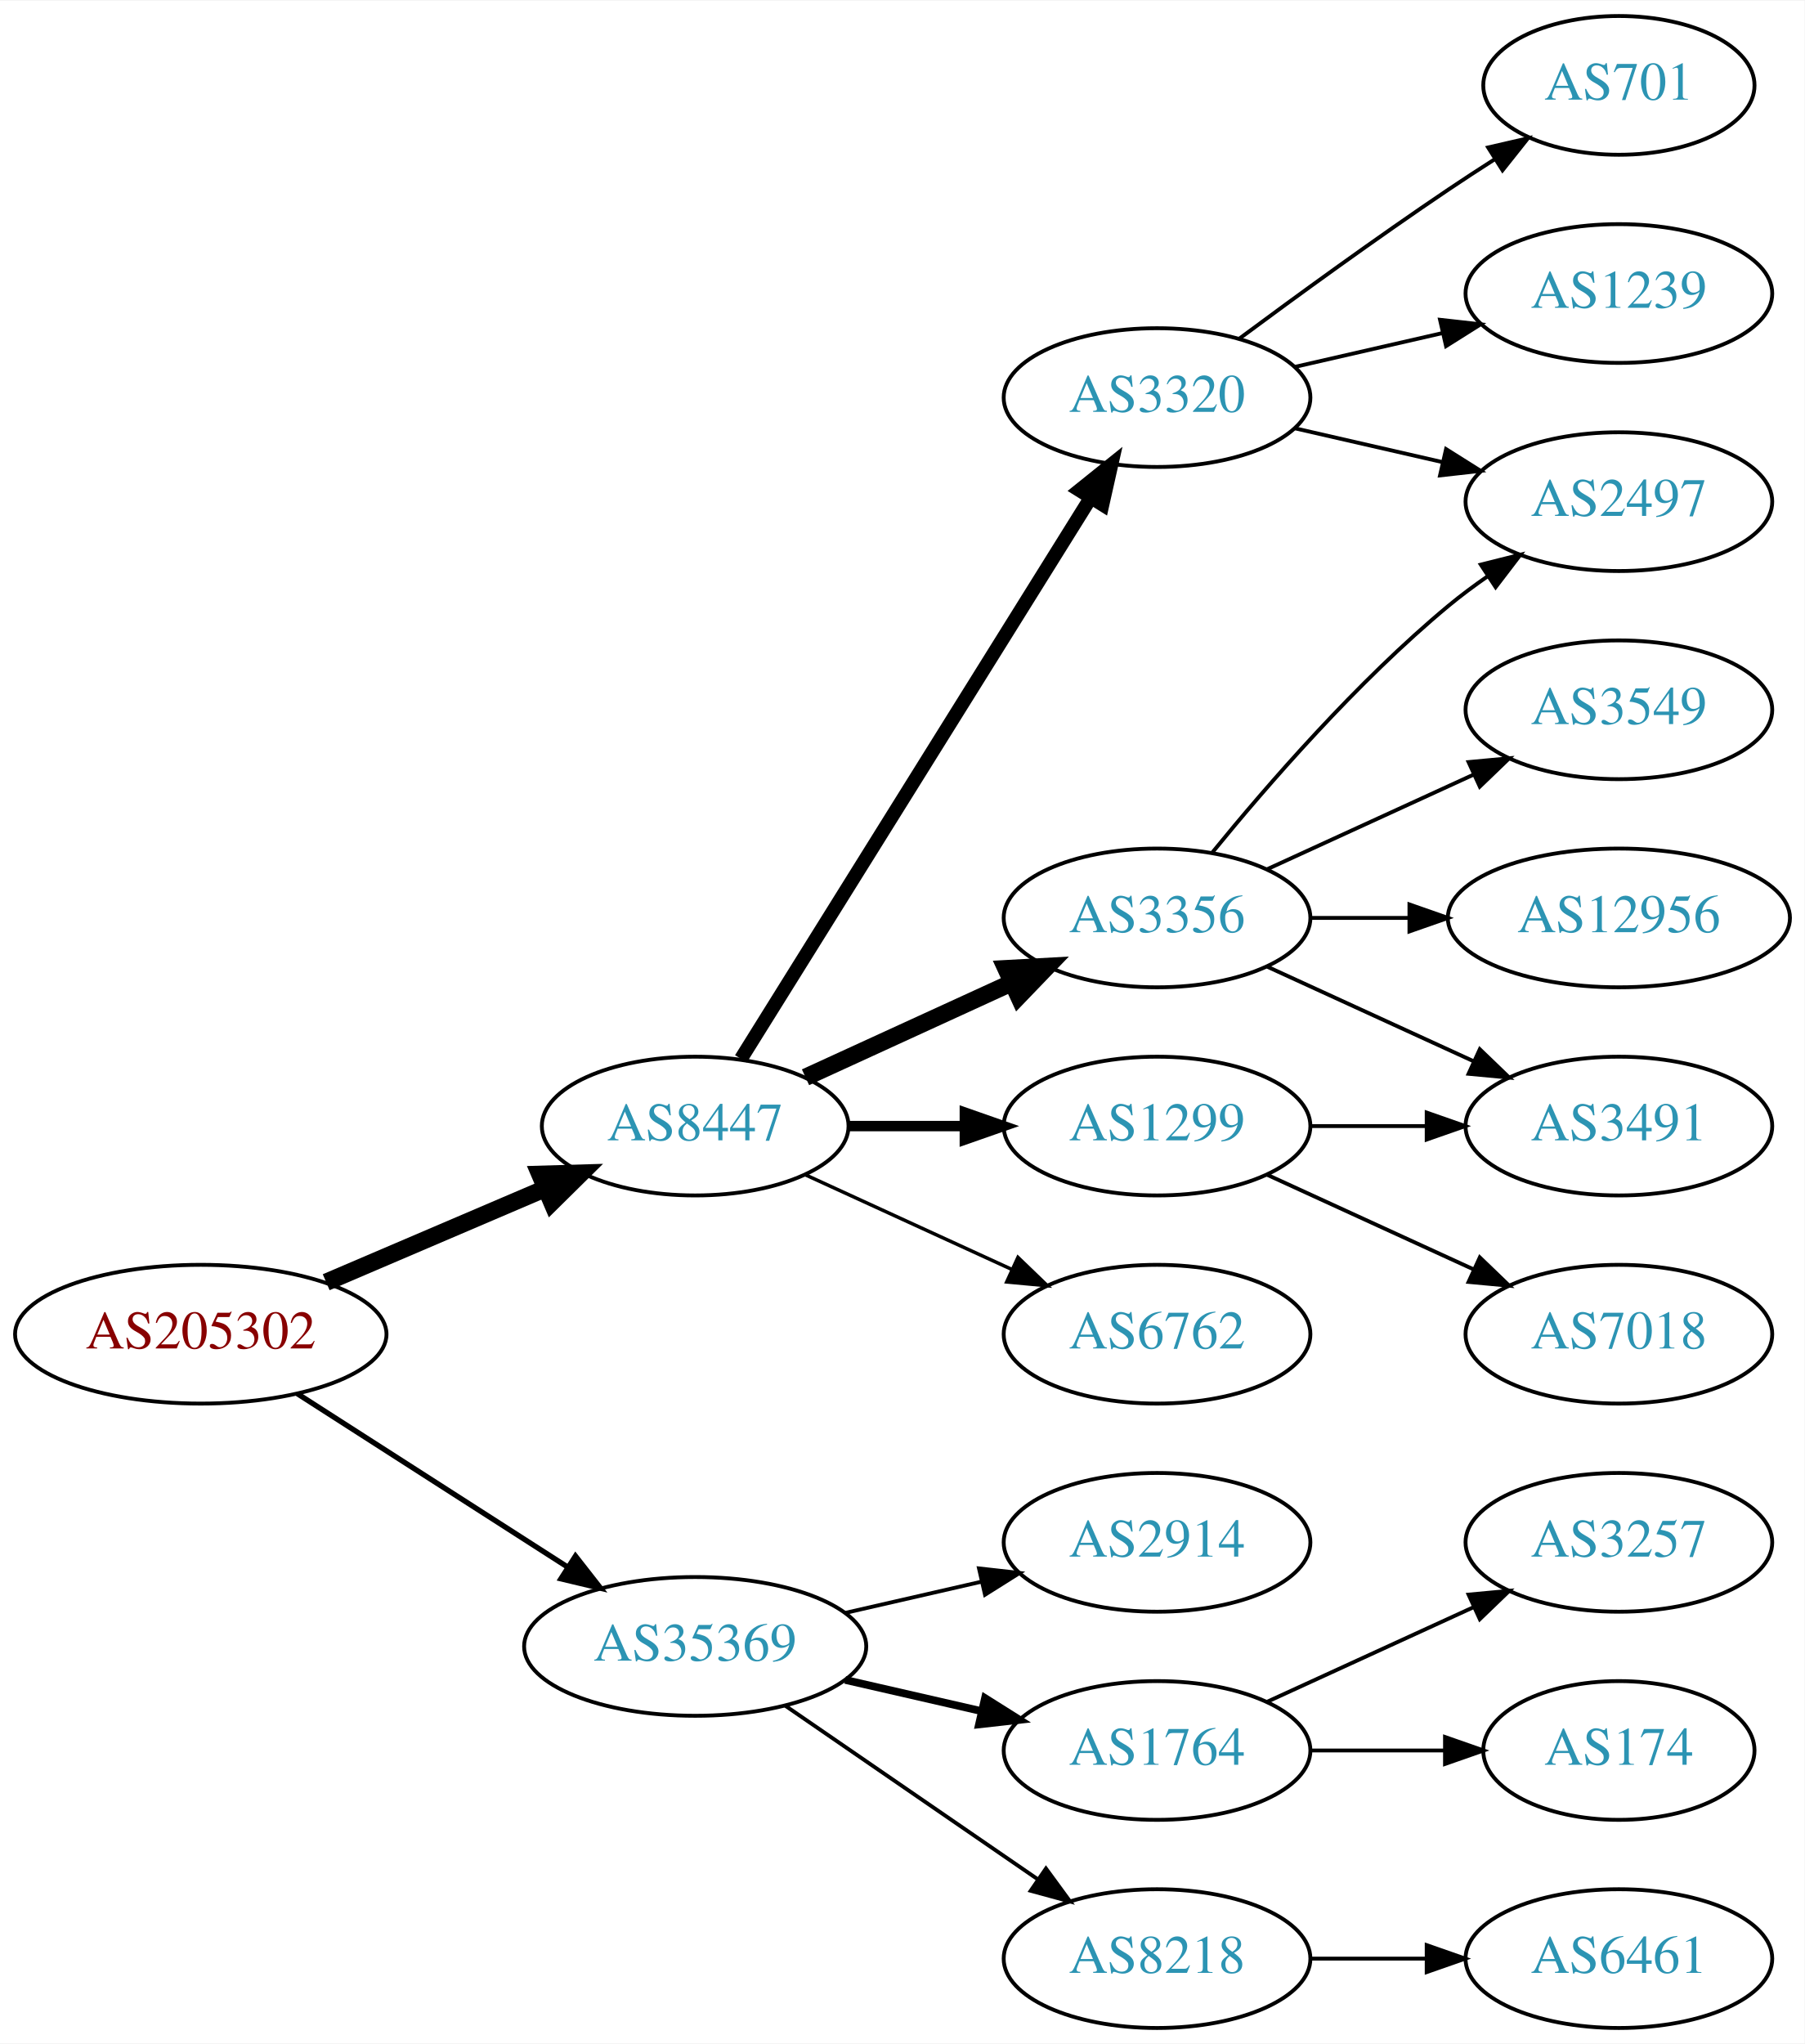
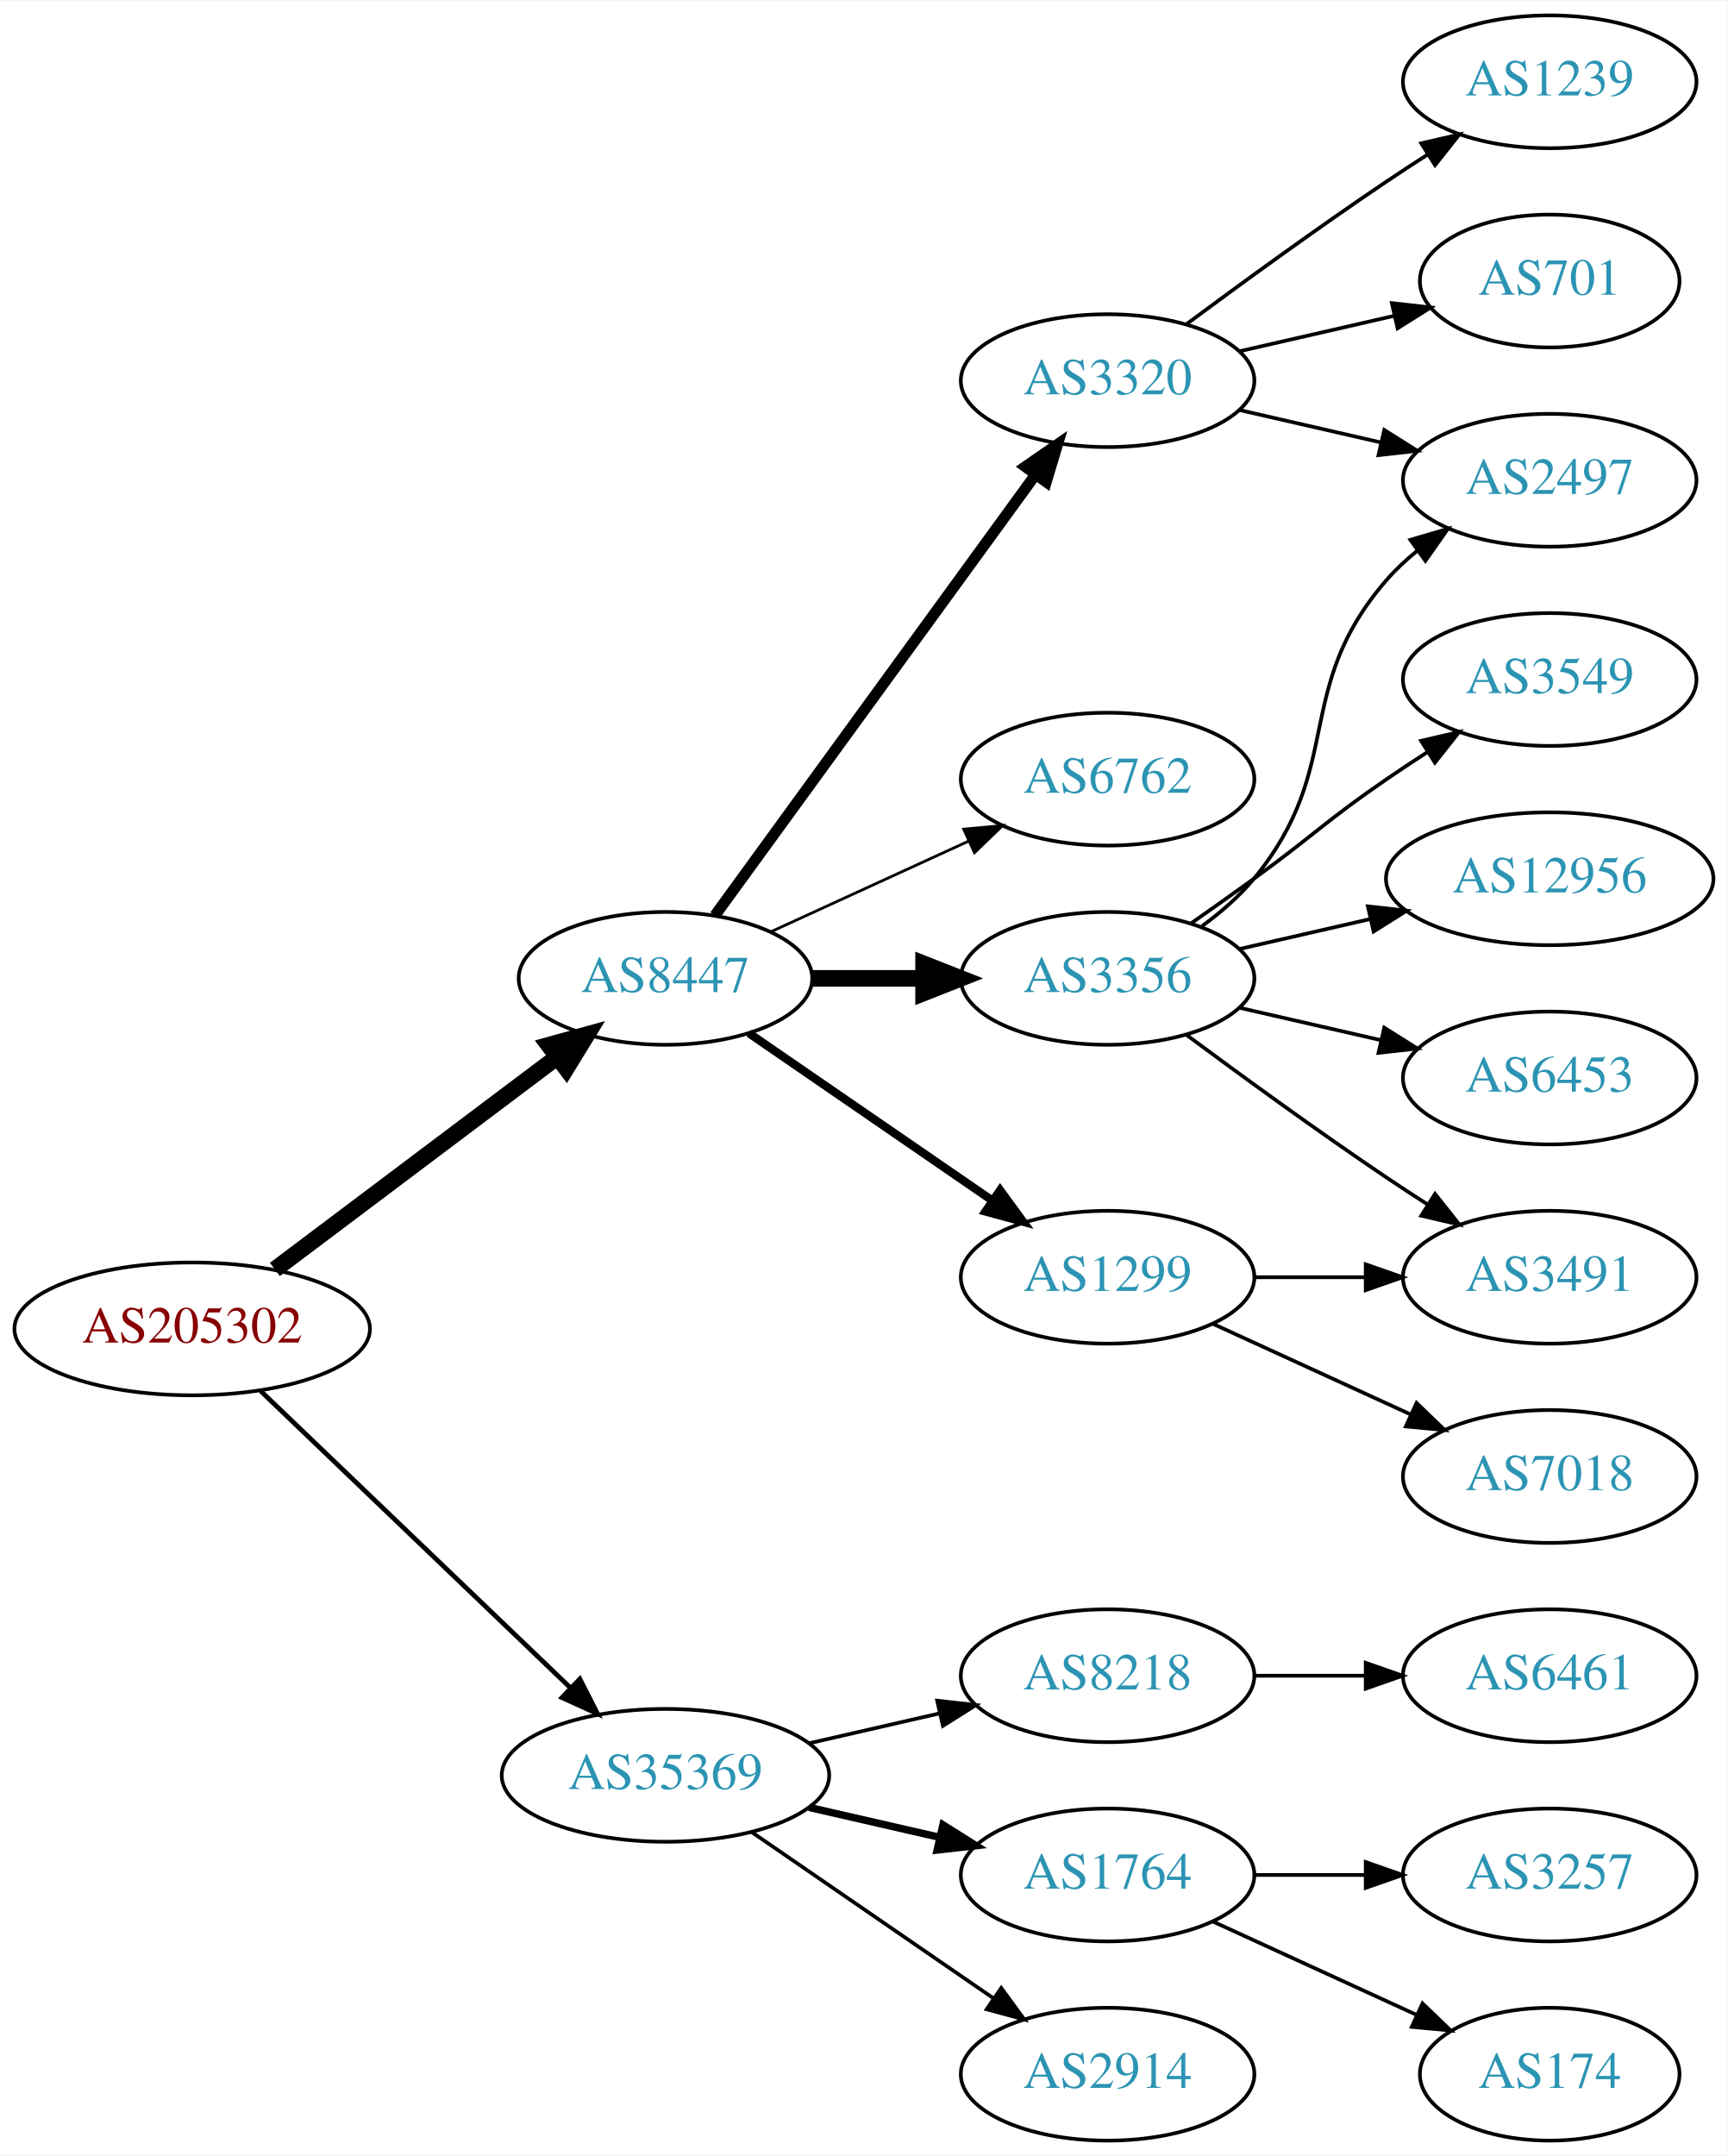
- <svg xmlns="http://www.w3.org/2000/svg" xmlns:xlink="http://www.w3.org/1999/xlink" width="468pt" height="530pt" viewBox="0.00 0.00 468.27 530.00">
-   <g id="graph0" class="graph" transform="scale(1 1) rotate(0) translate(4 526)">
-     <polygon fill="white" stroke="none" points="-4,4 -4,-526 464.269,-526 464.269,4 -4,4" />
+ <svg xmlns="http://www.w3.org/2000/svg" xmlns:xlink="http://www.w3.org/1999/xlink" width="468pt" height="584pt" viewBox="0.00 0.00 468.27 584.00">
+   <g id="graph0" class="graph" transform="scale(1 1) rotate(0) translate(4 580)">
+     <polygon fill="white" stroke="none" points="-4,4 -4,-580 464.269,-580 464.269,4 -4,4" />
    <g id="node1" class="node">
      <g id="a_node1">
        <a xlink:href="/asn/205302" xlink:title="AS205302 ~ Plasser-net [AT]">
-           <ellipse fill="#ffffff" stroke="black" cx="48.096" cy="-180" rx="48.192" ry="18" />
-           <text text-anchor="middle" x="48.096" y="-176.3" font-family="Times,serif" font-size="14.00" fill="#880000">AS205302</text>
+           <ellipse fill="#ffffff" stroke="black" cx="48.096" cy="-220" rx="48.192" ry="18" />
+           <text text-anchor="middle" x="48.096" y="-216.3" font-family="Times,serif" font-size="14.00" fill="#880000">AS205302</text>
        </a>
      </g>
    </g>
    <g id="node2" class="node">
      <g id="a_node2">
        <a xlink:href="/asn/8447" xlink:title="AS8447 ~ A1 Telekom Austria AG [AT]">
-           <ellipse fill="#ffffff" stroke="black" cx="176.388" cy="-234" rx="39.794" ry="18" />
-           <text text-anchor="middle" x="176.388" y="-230.3" font-family="Times,serif" font-size="14.00" fill="#2c94b3">AS8447</text>
+           <ellipse fill="#ffffff" stroke="black" cx="176.388" cy="-315" rx="39.794" ry="18" />
+           <text text-anchor="middle" x="176.388" y="-311.3" font-family="Times,serif" font-size="14.00" fill="#2c94b3">AS8447</text>
        </a>
      </g>
    </g>
    <g id="edge1" class="edge">
-       <path fill="none" stroke="black" stroke-width="4.5" d="M80.639,-193.487C97.776,-200.815 119.097,-209.931 137.172,-217.66" />
-       <polygon fill="black" stroke="black" stroke-width="4.5" points="136.089,-221.479 146.832,-221.79 139.186,-214.238 136.089,-221.479" />
+       <path fill="none" stroke="black" stroke-width="4.5" d="M70.519,-236.115C91.579,-251.957 123.845,-276.228 147.023,-293.664" />
+       <polygon fill="black" stroke="black" stroke-width="4.5" points="144.756,-296.885 155.114,-299.75 149.49,-290.592 144.756,-296.885" />
    </g>
    <g id="node3" class="node">
      <g id="a_node3">
        <a xlink:href="/asn/35369" xlink:title="AS35369 ~ LINZAG-TELEKOM-AS [AT]">
          <ellipse fill="#ffffff" stroke="black" cx="176.388" cy="-99" rx="44.393" ry="18" />
          <text text-anchor="middle" x="176.388" y="-95.3" font-family="Times,serif" font-size="14.00" fill="#2c94b3">AS35369</text>
        </a>
      </g>
    </g>
    <g id="edge2" class="edge">
-       <path fill="none" stroke="black" stroke-width="1.385" d="M73.147,-164.574C93.024,-151.826 121.421,-133.613 143.246,-119.615" />
-       <polygon fill="black" stroke="black" stroke-width="1.385" points="145.325,-122.439 151.853,-114.095 141.546,-116.547 145.325,-122.439" />
+       <path fill="none" stroke="black" stroke-width="1.286" d="M66.656,-203.175C88.522,-182.225 126.005,-146.314 150.74,-122.614" />
+       <polygon fill="black" stroke="black" stroke-width="1.286" points="153.177,-125.127 157.976,-115.682 148.334,-120.073 153.177,-125.127" />
    </g>
    <g id="node4" class="node">
      <g id="a_node4">
-         <a xlink:href="/asn/3356" xlink:title="AS3356 ~ Level 3 Parent, LLC [US]">
-           <ellipse fill="#ffffff" stroke="black" cx="296.23" cy="-288" rx="39.794" ry="18" />
-           <text text-anchor="middle" x="296.23" y="-284.3" font-family="Times,serif" font-size="14.00" fill="#2c94b3">AS3356</text>
+         <a xlink:href="/asn/1299" xlink:title="AS1299 ~ Telia Carrier [EU]">
+           <ellipse fill="#ffffff" stroke="black" cx="296.23" cy="-234" rx="39.794" ry="18" />
+           <text text-anchor="middle" x="296.23" y="-230.3" font-family="Times,serif" font-size="14.00" fill="#2c94b3">AS1299</text>
        </a>
      </g>
    </g>
    <g id="edge3" class="edge">
-       <path fill="none" stroke="black" stroke-width="4.5" d="M205.016,-246.661C220.973,-253.973 241.244,-263.261 258.527,-271.181" />
-       <polygon fill="black" stroke="black" stroke-width="4.5" points="257.043,-274.832 267.774,-275.419 260.324,-267.673 257.043,-274.832" />
+       <path fill="none" stroke="black" stroke-width="2.25" d="M199.002,-300.143C217.49,-287.435 244.304,-269.005 264.934,-254.825" />
+       <polygon fill="black" stroke="black" stroke-width="2.25" points="267.096,-257.586 273.354,-249.037 263.13,-251.817 267.096,-257.586" />
    </g>
    <g id="node5" class="node">
      <g id="a_node5">
        <a xlink:href="/asn/3320" xlink:title="AS3320 ~ DTAG [DE]">
-           <ellipse fill="#ffffff" stroke="black" cx="296.23" cy="-423" rx="39.794" ry="18" />
-           <text text-anchor="middle" x="296.23" y="-419.3" font-family="Times,serif" font-size="14.00" fill="#2c94b3">AS3320</text>
+           <ellipse fill="#ffffff" stroke="black" cx="296.23" cy="-477" rx="39.794" ry="18" />
+           <text text-anchor="middle" x="296.23" y="-473.3" font-family="Times,serif" font-size="14.00" fill="#2c94b3">AS3320</text>
        </a>
      </g>
    </g>
    <g id="edge4" class="edge">
-       <path fill="none" stroke="black" stroke-width="3.6" d="M188.263,-251.442C209.046,-284.775 254.507,-357.686 278.935,-396.866" />
-       <polygon fill="black" stroke="black" stroke-width="3.6" points="276.12,-398.966 284.381,-405.6 282.06,-395.263 276.12,-398.966" />
+       <path fill="none" stroke="black" stroke-width="3" d="M189.776,-332.031C210.498,-360.517 252.301,-417.985 276.589,-451.374" />
+       <polygon fill="black" stroke="black" stroke-width="3" points="273.94,-453.682 282.653,-459.71 279.601,-449.564 273.94,-453.682" />
    </g>
    <g id="node6" class="node">
      <g id="a_node6">
-         <a xlink:href="/asn/1299" xlink:title="AS1299 ~ Telia Carrier [EU]">
-           <ellipse fill="#ffffff" stroke="black" cx="296.23" cy="-234" rx="39.794" ry="18" />
-           <text text-anchor="middle" x="296.23" y="-230.3" font-family="Times,serif" font-size="14.00" fill="#2c94b3">AS1299</text>
+         <a xlink:href="/asn/6762" xlink:title="AS6762 ~ TELECOM ITALIA SPARKLE S.p.A. [IT]">
+           <ellipse fill="#ffffff" stroke="black" cx="296.23" cy="-369" rx="39.794" ry="18" />
+           <text text-anchor="middle" x="296.23" y="-365.3" font-family="Times,serif" font-size="14.00" fill="#2c94b3">AS6762</text>
        </a>
      </g>
    </g>
    <g id="edge5" class="edge">
-       <path fill="none" stroke="black" stroke-width="2.7" d="M216.3,-234C225.854,-234 236.203,-234 246.166,-234" />
-       <polygon fill="black" stroke="black" stroke-width="2.7" points="246.358,-237.5 256.358,-234 246.358,-230.5 246.358,-237.5" />
+       <path fill="none" stroke="black" stroke-width="0.75" d="M205.016,-327.661C220.973,-334.973 241.244,-344.261 258.527,-352.181" />
+       <polygon fill="black" stroke="black" stroke-width="0.75" points="257.225,-355.435 267.774,-356.419 260.141,-349.071 257.225,-355.435" />
    </g>
    <g id="node7" class="node">
      <g id="a_node7">
-         <a xlink:href="/asn/6762" xlink:title="AS6762 ~ TELECOM ITALIA SPARKLE S.p.A. [IT]">
-           <ellipse fill="#ffffff" stroke="black" cx="296.23" cy="-180" rx="39.794" ry="18" />
-           <text text-anchor="middle" x="296.23" y="-176.3" font-family="Times,serif" font-size="14.00" fill="#2c94b3">AS6762</text>
+         <a xlink:href="/asn/3356" xlink:title="AS3356 ~ Level 3 Parent, LLC [US]">
+           <ellipse fill="#ffffff" stroke="black" cx="296.23" cy="-315" rx="39.794" ry="18" />
+           <text text-anchor="middle" x="296.23" y="-311.3" font-family="Times,serif" font-size="14.00" fill="#2c94b3">AS3356</text>
        </a>
      </g>
    </g>
    <g id="edge6" class="edge">
-       <path fill="none" stroke="black" stroke-width="0.9" d="M205.016,-221.339C220.973,-214.027 241.244,-204.739 258.527,-196.819" />
-       <polygon fill="black" stroke="black" stroke-width="0.9" points="260.141,-199.929 267.774,-192.581 257.225,-193.565 260.141,-199.929" />
-     </g>
-     <g id="node15" class="node">
-       <g id="a_node15">
-         <a xlink:href="/asn/2914" xlink:title="AS2914 ~ NTT America, Inc. [US]">
-           <ellipse fill="#ffffff" stroke="black" cx="296.23" cy="-126" rx="39.794" ry="18" />
-           <text text-anchor="middle" x="296.23" y="-122.3" font-family="Times,serif" font-size="14.00" fill="#2c94b3">AS2914</text>
-         </a>
-       </g>
-     </g>
-     <g id="edge16" class="edge">
-       <path fill="none" stroke="black" d="M215.322,-107.692C226.563,-110.267 238.976,-113.111 250.599,-115.774" />
-       <polygon fill="black" stroke="black" points="250.031,-119.235 260.56,-118.057 251.595,-112.412 250.031,-119.235" />
+       <path fill="none" stroke="black" stroke-width="4.5" d="M216.3,-315C225.854,-315 236.203,-315 246.166,-315" />
+       <polygon fill="black" stroke="black" stroke-width="4.5" points="246.358,-318.938 256.358,-315 246.358,-311.063 246.358,-318.938" />
    </g>
    <g id="node16" class="node">
      <g id="a_node16">
        <a xlink:href="/asn/1764" xlink:title="AS1764 ~ NEXTLAYER-AS [AT]">
          <ellipse fill="#ffffff" stroke="black" cx="296.23" cy="-72" rx="39.794" ry="18" />
          <text text-anchor="middle" x="296.23" y="-68.3" font-family="Times,serif" font-size="14.00" fill="#2c94b3">AS1764</text>
        </a>
      </g>
    </g>
    <g id="edge17" class="edge">
      <path fill="none" stroke="black" stroke-width="2" d="M215.322,-90.308C226.563,-87.733 238.976,-84.889 250.599,-82.226" />
      <polygon fill="black" stroke="black" stroke-width="2" points="251.595,-85.588 260.56,-79.944 250.031,-78.765 251.595,-85.588" />
    </g>
    <g id="node17" class="node">
      <g id="a_node17">
-         <a xlink:href="/asn/8218" xlink:title="AS8218 ~ legacy Neotelecoms [FR]">
+         <a xlink:href="/asn/2914" xlink:title="AS2914 ~ NTT America, Inc. [US]">
          <ellipse fill="#ffffff" stroke="black" cx="296.23" cy="-18" rx="39.794" ry="18" />
-           <text text-anchor="middle" x="296.23" y="-14.3" font-family="Times,serif" font-size="14.00" fill="#2c94b3">AS8218</text>
+           <text text-anchor="middle" x="296.23" y="-14.3" font-family="Times,serif" font-size="14.00" fill="#2c94b3">AS2914</text>
        </a>
      </g>
    </g>
    <g id="edge18" class="edge">
      <path fill="none" stroke="black" d="M199.83,-83.574C218.412,-70.802 244.972,-52.545 265.352,-38.537" />
      <polygon fill="black" stroke="black" points="267.408,-41.371 273.666,-32.822 263.443,-35.602 267.408,-41.371" />
    </g>
-     <g id="node8" class="node">
-       <g id="a_node8">
-         <a xlink:href="/asn/3549" xlink:title="AS3549 ~ Level 3 Parent, LLC [US]">
-           <ellipse fill="#ffffff" stroke="black" cx="416.073" cy="-342" rx="39.794" ry="18" />
-           <text text-anchor="middle" x="416.073" y="-338.3" font-family="Times,serif" font-size="14.00" fill="#2c94b3">AS3549</text>
-         </a>
-       </g>
-     </g>
-     <g id="edge7" class="edge">
-       <path fill="none" stroke="black" d="M324.859,-300.661C340.816,-307.973 361.087,-317.261 378.369,-325.181" />
-       <polygon fill="black" stroke="black" points="377.068,-328.435 387.617,-329.419 379.984,-322.071 377.068,-328.435" />
-     </g>
-     <g id="node9" class="node">
-       <g id="a_node9">
-         <a xlink:href="/asn/2497" xlink:title="AS2497 ~ Internet Initiative Japan Inc. [JP]">
-           <ellipse fill="#ffffff" stroke="black" cx="416.073" cy="-396" rx="39.794" ry="18" />
-           <text text-anchor="middle" x="416.073" y="-392.3" font-family="Times,serif" font-size="14.00" fill="#2c94b3">AS2497</text>
-         </a>
-       </g>
-     </g>
-     <g id="edge8" class="edge">
-       <path fill="none" stroke="black" d="M310.649,-305.065C324.764,-322.375 348.178,-349.345 371.877,-369 375.093,-371.668 378.594,-374.27 382.164,-376.741" />
-       <polygon fill="black" stroke="black" points="380.242,-379.666 390.52,-382.236 384.088,-373.817 380.242,-379.666" />
-     </g>
-     <g id="node10" class="node">
-       <g id="a_node10">
-         <a xlink:href="/asn/12956" xlink:title="AS12956 ~ TELXIUS [ES]">
-           <ellipse fill="#ffffff" stroke="black" cx="416.073" cy="-288" rx="44.393" ry="18" />
-           <text text-anchor="middle" x="416.073" y="-284.3" font-family="Times,serif" font-size="14.00" fill="#2c94b3">AS12956</text>
-         </a>
-       </g>
-     </g>
-     <g id="edge9" class="edge">
-       <path fill="none" stroke="black" d="M336.143,-288C344.245,-288 352.921,-288 361.447,-288" />
-       <polygon fill="black" stroke="black" points="361.725,-291.5 371.725,-288 361.724,-284.5 361.725,-291.5" />
+     <g id="node18" class="node">
+       <g id="a_node18">
+         <a xlink:href="/asn/8218" xlink:title="AS8218 ~ legacy Neotelecoms [FR]">
+           <ellipse fill="#ffffff" stroke="black" cx="296.23" cy="-126" rx="39.794" ry="18" />
+           <text text-anchor="middle" x="296.23" y="-122.3" font-family="Times,serif" font-size="14.00" fill="#2c94b3">AS8218</text>
+         </a>
+       </g>
+     </g>
+     <g id="edge19" class="edge">
+       <path fill="none" stroke="black" d="M215.322,-107.692C226.563,-110.267 238.976,-113.111 250.599,-115.774" />
+       <polygon fill="black" stroke="black" points="250.031,-119.235 260.56,-118.057 251.595,-112.412 250.031,-119.235" />
    </g>
    <g id="node11" class="node">
      <g id="a_node11">
        <a xlink:href="/asn/3491" xlink:title="AS3491 ~ PCCW Global, Inc. [US]">
          <ellipse fill="#ffffff" stroke="black" cx="416.073" cy="-234" rx="39.794" ry="18" />
          <text text-anchor="middle" x="416.073" y="-230.3" font-family="Times,serif" font-size="14.00" fill="#2c94b3">AS3491</text>
        </a>
      </g>
    </g>
    <g id="edge10" class="edge">
-       <path fill="none" stroke="black" d="M324.859,-275.339C340.816,-268.027 361.087,-258.739 378.369,-250.819" />
-       <polygon fill="black" stroke="black" points="379.984,-253.929 387.617,-246.581 377.068,-247.565 379.984,-253.929" />
-     </g>
-     <g id="edge12" class="edge">
-       <path fill="none" stroke="black" d="M331.949,-415.045C343.949,-412.296 357.57,-409.175 370.263,-406.267" />
-       <polygon fill="black" stroke="black" points="371.229,-409.636 380.194,-403.991 369.665,-402.813 371.229,-409.636" />
+       <path fill="none" stroke="black" d="M336.143,-234C345.696,-234 356.046,-234 366.008,-234" />
+       <polygon fill="black" stroke="black" points="366.201,-237.5 376.201,-234 366.201,-230.5 366.201,-237.5" />
    </g>
    <g id="node12" class="node">
      <g id="a_node12">
+         <a xlink:href="/asn/7018" xlink:title="AS7018 ~ AT&amp;T Services, Inc. [US]">
+           <ellipse fill="#ffffff" stroke="black" cx="416.073" cy="-180" rx="39.794" ry="18" />
+           <text text-anchor="middle" x="416.073" y="-176.3" font-family="Times,serif" font-size="14.00" fill="#2c94b3">AS7018</text>
+         </a>
+       </g>
+     </g>
+     <g id="edge11" class="edge">
+       <path fill="none" stroke="black" d="M324.859,-221.339C340.816,-214.027 361.087,-204.739 378.369,-196.819" />
+       <polygon fill="black" stroke="black" points="379.984,-199.929 387.617,-192.581 377.068,-193.565 379.984,-199.929" />
+     </g>
+     <g id="node8" class="node">
+       <g id="a_node8">
+         <a xlink:href="/asn/2497" xlink:title="AS2497 ~ Internet Initiative Japan Inc. [JP]">
+           <ellipse fill="#ffffff" stroke="black" cx="416.073" cy="-450" rx="39.794" ry="18" />
+           <text text-anchor="middle" x="416.073" y="-446.3" font-family="Times,serif" font-size="14.00" fill="#2c94b3">AS2497</text>
+         </a>
+       </g>
+     </g>
+     <g id="edge7" class="edge">
+       <path fill="none" stroke="black" d="M331.949,-469.045C343.949,-466.296 357.57,-463.175 370.263,-460.267" />
+       <polygon fill="black" stroke="black" points="371.229,-463.636 380.194,-457.991 369.665,-456.813 371.229,-463.636" />
+     </g>
+     <g id="node9" class="node">
+       <g id="a_node9">
        <a xlink:href="/asn/701" xlink:title="AS701 ~ UUNET [US]">
          <ellipse fill="#ffffff" stroke="black" cx="416.073" cy="-504" rx="35.194" ry="18" />
          <text text-anchor="middle" x="416.073" y="-500.3" font-family="Times,serif" font-size="14.00" fill="#2c94b3">AS701</text>
        </a>
      </g>
    </g>
-     <g id="edge11" class="edge">
-       <path fill="none" stroke="black" d="M317.56,-438.277C332.423,-449.304 353.167,-464.407 371.877,-477 375.694,-479.569 379.744,-482.21 383.774,-484.786" />
-       <polygon fill="black" stroke="black" points="382.143,-487.895 392.468,-490.271 385.878,-481.975 382.143,-487.895" />
+     <g id="edge8" class="edge">
+       <path fill="none" stroke="black" d="M331.949,-484.955C345.042,-487.955 360.064,-491.396 373.705,-494.522" />
+       <polygon fill="black" stroke="black" points="373.283,-498.016 383.812,-496.838 374.846,-491.193 373.283,-498.016" />
+     </g>
+     <g id="node10" class="node">
+       <g id="a_node10">
+         <a xlink:href="/asn/1239" xlink:title="AS1239 ~ Sprint [US]">
+           <ellipse fill="#ffffff" stroke="black" cx="416.073" cy="-558" rx="39.794" ry="18" />
+           <text text-anchor="middle" x="416.073" y="-554.3" font-family="Times,serif" font-size="14.00" fill="#2c94b3">AS1239</text>
+         </a>
+       </g>
+     </g>
+     <g id="edge9" class="edge">
+       <path fill="none" stroke="black" d="M317.56,-492.277C332.423,-503.304 353.167,-518.407 371.877,-531 375.426,-533.389 379.176,-535.839 382.924,-538.242" />
+       <polygon fill="black" stroke="black" points="381.251,-541.325 391.573,-543.712 384.993,-535.409 381.251,-541.325" />
+     </g>
+     <g id="edge12" class="edge">
+       <path fill="none" stroke="black" d="M321.811,-329.156C326.905,-332.872 331.919,-337.201 335.877,-342 360.941,-372.394 346.043,-393.258 371.877,-423 374.341,-425.838 377.178,-428.477 380.196,-430.906" />
+       <polygon fill="black" stroke="black" points="378.306,-433.858 388.474,-436.836 382.383,-428.167 378.306,-433.858" />
+     </g>
+     <g id="edge16" class="edge">
+       <path fill="none" stroke="black" d="M317.56,-299.723C332.423,-288.696 353.167,-273.593 371.877,-261 375.426,-258.611 379.176,-256.161 382.924,-253.758" />
+       <polygon fill="black" stroke="black" points="384.993,-256.591 391.573,-248.288 381.251,-250.675 384.993,-256.591" />
    </g>
    <g id="node13" class="node">
      <g id="a_node13">
-         <a xlink:href="/asn/1239" xlink:title="AS1239 ~ Sprint [US]">
-           <ellipse fill="#ffffff" stroke="black" cx="416.073" cy="-450" rx="39.794" ry="18" />
-           <text text-anchor="middle" x="416.073" y="-446.3" font-family="Times,serif" font-size="14.00" fill="#2c94b3">AS1239</text>
+         <a xlink:href="/asn/6453" xlink:title="AS6453 ~ TATA COMMUNICATIONS (AMERICA) INC [US]">
+           <ellipse fill="#ffffff" stroke="black" cx="416.073" cy="-288" rx="39.794" ry="18" />
+           <text text-anchor="middle" x="416.073" y="-284.3" font-family="Times,serif" font-size="14.00" fill="#2c94b3">AS6453</text>
        </a>
      </g>
    </g>
    <g id="edge13" class="edge">
-       <path fill="none" stroke="black" d="M331.949,-430.955C343.949,-433.704 357.57,-436.825 370.263,-439.733" />
-       <polygon fill="black" stroke="black" points="369.665,-443.187 380.194,-442.009 371.229,-436.364 369.665,-443.187" />
-     </g>
-     <g id="edge14" class="edge">
-       <path fill="none" stroke="black" d="M336.143,-234C345.696,-234 356.046,-234 366.008,-234" />
-       <polygon fill="black" stroke="black" points="366.201,-237.5 376.201,-234 366.201,-230.5 366.201,-237.5" />
+       <path fill="none" stroke="black" d="M331.949,-307.045C343.949,-304.296 357.57,-301.175 370.263,-298.267" />
+       <polygon fill="black" stroke="black" points="371.229,-301.636 380.194,-295.991 369.665,-294.813 371.229,-301.636" />
    </g>
    <g id="node14" class="node">
      <g id="a_node14">
-         <a xlink:href="/asn/7018" xlink:title="AS7018 ~ AT&amp;T Services, Inc. [US]">
-           <ellipse fill="#ffffff" stroke="black" cx="416.073" cy="-180" rx="39.794" ry="18" />
-           <text text-anchor="middle" x="416.073" y="-176.3" font-family="Times,serif" font-size="14.00" fill="#2c94b3">AS7018</text>
+         <a xlink:href="/asn/3549" xlink:title="AS3549 ~ Level 3 Parent, LLC [US]">
+           <ellipse fill="#ffffff" stroke="black" cx="416.073" cy="-396" rx="39.794" ry="18" />
+           <text text-anchor="middle" x="416.073" y="-392.3" font-family="Times,serif" font-size="14.00" fill="#2c94b3">AS3549</text>
+         </a>
+       </g>
+     </g>
+     <g id="edge14" class="edge">
+       <path fill="none" stroke="black" d="M318.987,-330.009C324.522,-333.879 330.44,-338.064 335.877,-342 352.076,-353.729 355.382,-357.689 371.877,-369 375.405,-371.419 379.142,-373.889 382.884,-376.302" />
+       <polygon fill="black" stroke="black" points="381.205,-379.382 391.524,-381.784 384.955,-373.472 381.205,-379.382" />
+     </g>
+     <g id="node15" class="node">
+       <g id="a_node15">
+         <a xlink:href="/asn/12956" xlink:title="AS12956 ~ TELXIUS [ES]">
+           <ellipse fill="#ffffff" stroke="black" cx="416.073" cy="-342" rx="44.393" ry="18" />
+           <text text-anchor="middle" x="416.073" y="-338.3" font-family="Times,serif" font-size="14.00" fill="#2c94b3">AS12956</text>
        </a>
      </g>
    </g>
    <g id="edge15" class="edge">
-       <path fill="none" stroke="black" d="M324.859,-221.339C340.816,-214.027 361.087,-204.739 378.369,-196.819" />
-       <polygon fill="black" stroke="black" points="379.984,-199.929 387.617,-192.581 377.068,-193.565 379.984,-199.929" />
-     </g>
-     <g id="node18" class="node">
-       <g id="a_node18">
-         <a xlink:href="/asn/3257" xlink:title="AS3257 ~ GTT [DE]">
-           <ellipse fill="#ffffff" stroke="black" cx="416.073" cy="-126" rx="39.794" ry="18" />
-           <text text-anchor="middle" x="416.073" y="-122.3" font-family="Times,serif" font-size="14.00" fill="#2c94b3">AS3257</text>
-         </a>
-       </g>
-     </g>
-     <g id="edge19" class="edge">
-       <path fill="none" stroke="black" d="M324.859,-84.661C340.816,-91.973 361.087,-101.261 378.369,-109.181" />
-       <polygon fill="black" stroke="black" points="377.068,-112.435 387.617,-113.419 379.984,-106.071 377.068,-112.435" />
+       <path fill="none" stroke="black" d="M331.949,-322.955C343.088,-325.507 355.623,-328.379 367.516,-331.104" />
+       <polygon fill="black" stroke="black" points="366.781,-334.526 377.31,-333.348 368.345,-327.703 366.781,-334.526" />
    </g>
    <g id="node19" class="node">
      <g id="a_node19">
-         <a xlink:href="/asn/174" xlink:title="AS174 ~ Cogent Communications [US]">
-           <ellipse fill="#ffffff" stroke="black" cx="416.073" cy="-72" rx="35.194" ry="18" />
-           <text text-anchor="middle" x="416.073" y="-68.3" font-family="Times,serif" font-size="14.00" fill="#2c94b3">AS174</text>
+         <a xlink:href="/asn/3257" xlink:title="AS3257 ~ GTT [DE]">
+           <ellipse fill="#ffffff" stroke="black" cx="416.073" cy="-72" rx="39.794" ry="18" />
+           <text text-anchor="middle" x="416.073" y="-68.3" font-family="Times,serif" font-size="14.00" fill="#2c94b3">AS3257</text>
        </a>
      </g>
    </g>
    <g id="edge20" class="edge">
-       <path fill="none" stroke="black" d="M336.143,-72C347.23,-72 359.389,-72 370.771,-72" />
-       <polygon fill="black" stroke="black" points="370.953,-75.5 380.953,-72 370.953,-68.5 370.953,-75.5" />
+       <path fill="none" stroke="black" d="M336.143,-72C345.696,-72 356.046,-72 366.008,-72" />
+       <polygon fill="black" stroke="black" points="366.201,-75.5 376.201,-72 366.201,-68.5 366.201,-75.5" />
    </g>
    <g id="node20" class="node">
      <g id="a_node20">
+         <a xlink:href="/asn/174" xlink:title="AS174 ~ Cogent Communications [US]">
+           <ellipse fill="#ffffff" stroke="black" cx="416.073" cy="-18" rx="35.194" ry="18" />
+           <text text-anchor="middle" x="416.073" y="-14.3" font-family="Times,serif" font-size="14.00" fill="#2c94b3">AS174</text>
+         </a>
+       </g>
+     </g>
+     <g id="edge21" class="edge">
+       <path fill="none" stroke="black" d="M324.859,-59.339C341.275,-51.817 362.257,-42.202 379.854,-34.139" />
+       <polygon fill="black" stroke="black" points="381.598,-37.189 389.231,-29.842 378.682,-30.826 381.598,-37.189" />
+     </g>
+     <g id="node21" class="node">
+       <g id="a_node21">
        <a xlink:href="/asn/6461" xlink:title="AS6461 ~ Zayo Bandwidth [US]">
-           <ellipse fill="#ffffff" stroke="black" cx="416.073" cy="-18" rx="39.794" ry="18" />
-           <text text-anchor="middle" x="416.073" y="-14.3" font-family="Times,serif" font-size="14.00" fill="#2c94b3">AS6461</text>
-         </a>
-       </g>
-     </g>
-     <g id="edge21" class="edge">
-       <path fill="none" stroke="black" d="M336.143,-18C345.696,-18 356.046,-18 366.008,-18" />
-       <polygon fill="black" stroke="black" points="366.201,-21.5 376.201,-18 366.201,-14.5 366.201,-21.5" />
+           <ellipse fill="#ffffff" stroke="black" cx="416.073" cy="-126" rx="39.794" ry="18" />
+           <text text-anchor="middle" x="416.073" y="-122.3" font-family="Times,serif" font-size="14.00" fill="#2c94b3">AS6461</text>
+         </a>
+       </g>
+     </g>
+     <g id="edge22" class="edge">
+       <path fill="none" stroke="black" d="M336.143,-126C345.696,-126 356.046,-126 366.008,-126" />
+       <polygon fill="black" stroke="black" points="366.201,-129.5 376.201,-126 366.201,-122.5 366.201,-129.5" />
    </g>
  </g>
</svg>
